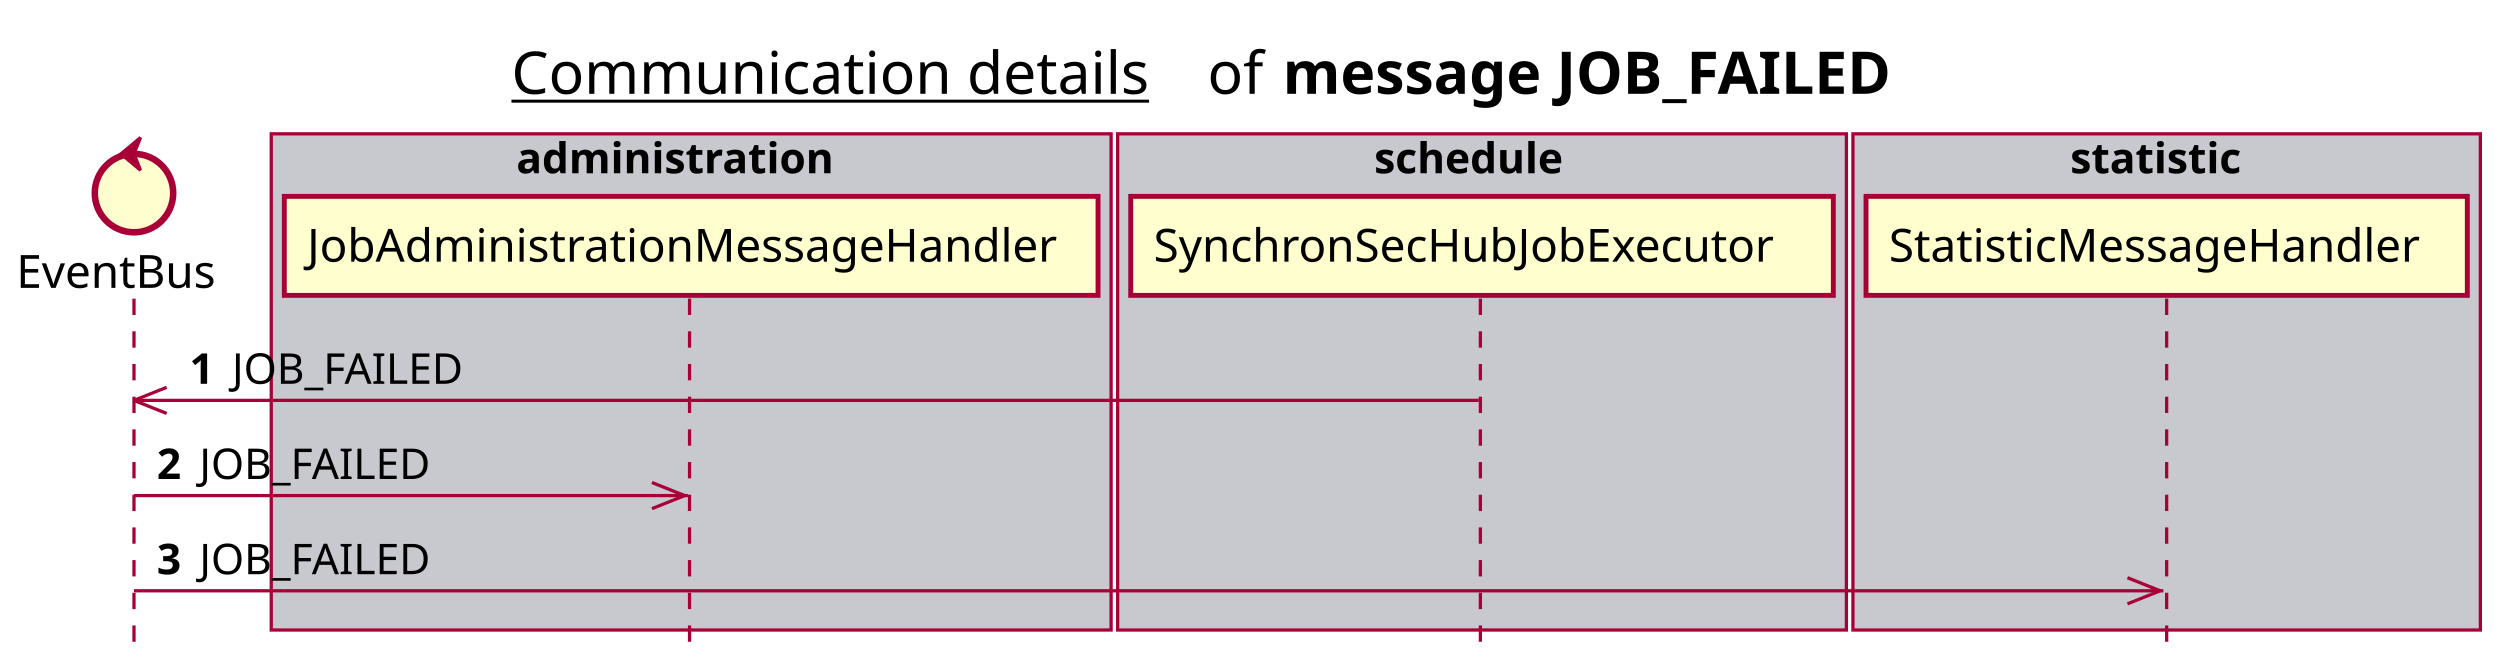
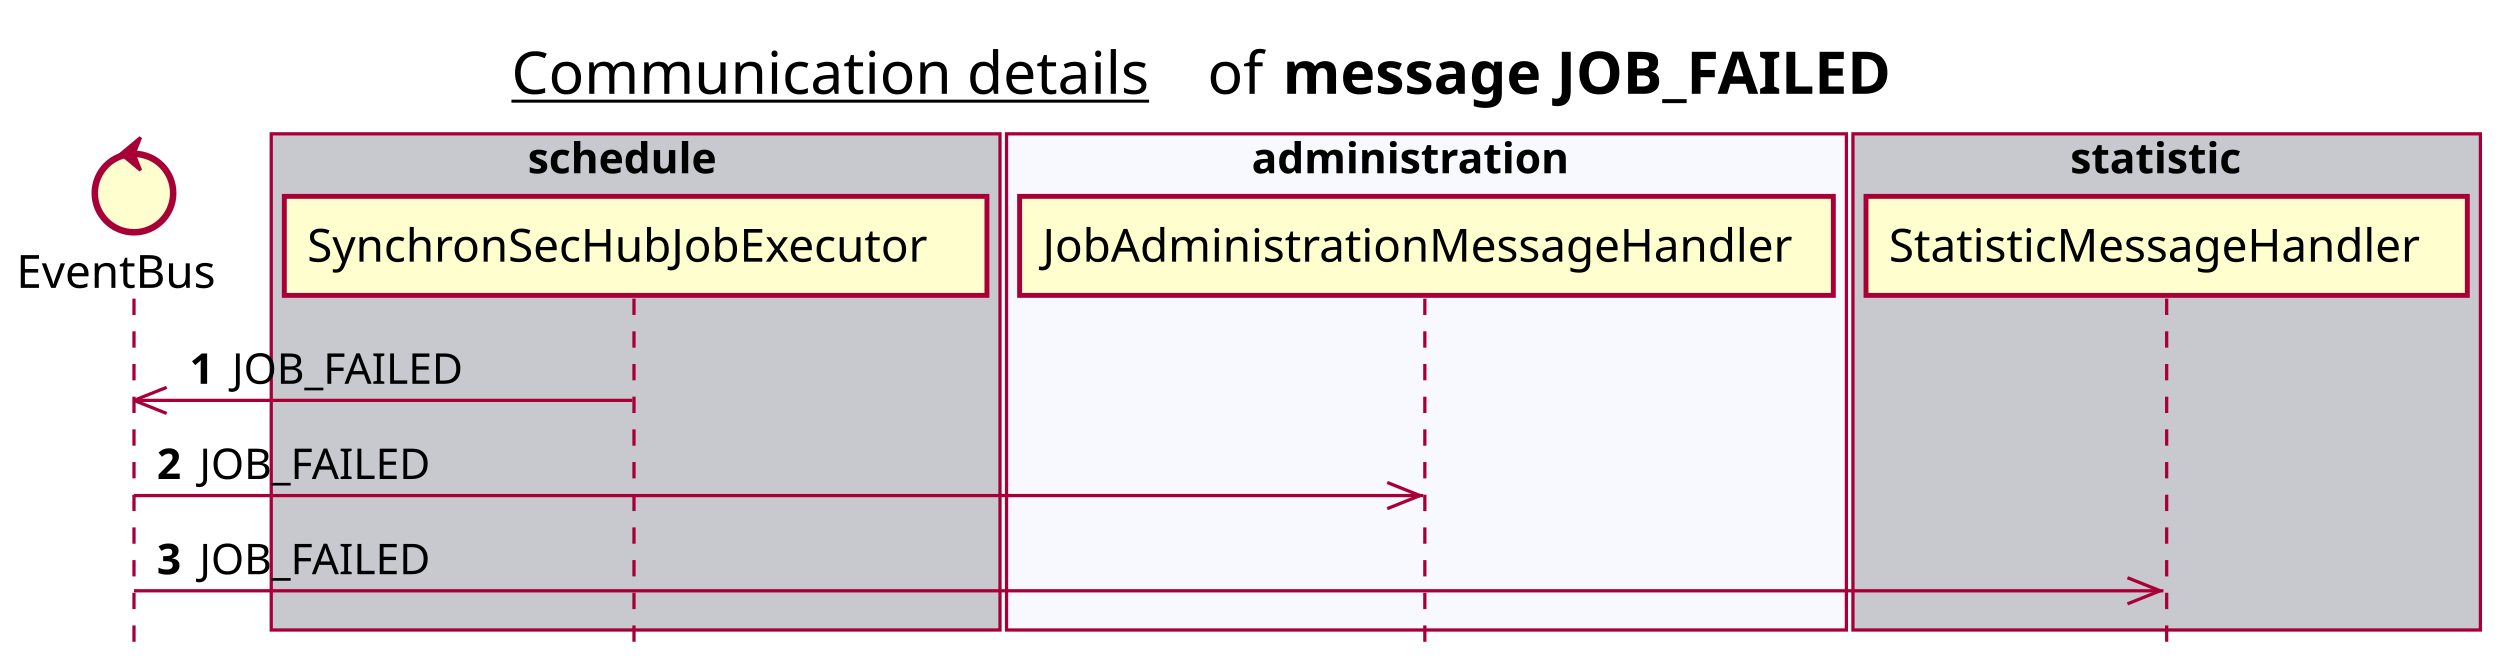
<svg xmlns="http://www.w3.org/2000/svg" contentScriptType="application/ecmascript" contentStyleType="text/css" height="205px" preserveAspectRatio="none" style="width:765px;height:205px;background:#FFFFFF;" version="1.1" viewBox="0 0 765 205" width="765px" zoomAndPan="magnify">
  <defs />
  <g>
    <text fill="#000000" font-family="sans-serif" font-size="18" lengthAdjust="spacing" text-decoration="underline" textLength="201" x="156.5" y="28.708">Communication details</text>
    <text fill="#000000" font-family="sans-serif" font-size="18" lengthAdjust="spacing" textLength="17" x="369.5" y="28.708">of</text>
    <text fill="#000000" font-family="sans-serif" font-size="18" font-weight="bold" lengthAdjust="spacing" textLength="211" x="392.5" y="28.708">message JOB_FAILED</text>
-     <rect fill="#C8C8CF" height="151.828" style="stroke:#A80036;stroke-width:1.0;" width="257" x="83" y="40.953" />
-     <text fill="#000000" font-family="sans-serif" font-size="13" font-weight="bold" lengthAdjust="spacing" textLength="107" x="158" y="53.02">administration</text>
-     <rect fill="#C8C8CF" height="151.828" style="stroke:#A80036;stroke-width:1.0;" width="223" x="342" y="40.953" />
-     <text fill="#000000" font-family="sans-serif" font-size="13" font-weight="bold" lengthAdjust="spacing" textLength="66" x="420.5" y="53.02">schedule</text>
+     <rect fill="#C8C8CF" height="151.828" style="stroke:#A80036;stroke-width:1.0;" width="223" x="83" y="40.953" />
+     <text fill="#000000" font-family="sans-serif" font-size="13" font-weight="bold" lengthAdjust="spacing" textLength="66" x="161.5" y="53.02">schedule</text>
+     <rect fill="#F8F8FF" height="151.828" style="stroke:#A80036;stroke-width:1.0;" width="257" x="308" y="40.953" />
+     <text fill="#000000" font-family="sans-serif" font-size="13" font-weight="bold" lengthAdjust="spacing" textLength="107" x="383" y="53.02">administration</text>
    <rect fill="#C8C8CF" height="151.828" style="stroke:#A80036;stroke-width:1.0;" width="192" x="567" y="40.953" />
    <text fill="#000000" font-family="sans-serif" font-size="13" font-weight="bold" lengthAdjust="spacing" textLength="59" x="633.5" y="53.02">statistic</text>
    <line style="stroke:#A80036;stroke-width:1.0;stroke-dasharray:5.0,5.0;" x1="41" x2="41" y1="91.383" y2="198.781" />
-     <line style="stroke:#A80036;stroke-width:1.0;stroke-dasharray:5.0,5.0;" x1="211" x2="211" y1="91.383" y2="198.781" />
-     <line style="stroke:#A80036;stroke-width:1.0;stroke-dasharray:5.0,5.0;" x1="453" x2="453" y1="91.383" y2="198.781" />
+     <line style="stroke:#A80036;stroke-width:1.0;stroke-dasharray:5.0,5.0;" x1="194" x2="194" y1="91.383" y2="198.781" />
+     <line style="stroke:#A80036;stroke-width:1.0;stroke-dasharray:5.0,5.0;" x1="436" x2="436" y1="91.383" y2="198.781" />
    <line style="stroke:#A80036;stroke-width:1.0;stroke-dasharray:5.0,5.0;" x1="663" x2="663" y1="91.383" y2="198.781" />
    <text fill="#000000" font-family="sans-serif" font-size="14" lengthAdjust="spacing" textLength="66" x="5" y="88.081">EventBus</text>
    <ellipse cx="41" cy="59.086" fill="#FEFECE" rx="12" ry="12" style="stroke:#A80036;stroke-width:2.0;" />
    <polygon fill="#A80036" points="37,47.086,43,42.086,41,47.086,43,52.086,37,47.086" style="stroke:#A80036;stroke-width:1.0;" />
-     <rect fill="#FEFECE" height="30.297" style="stroke:#A80036;stroke-width:1.5;" width="249" x="87" y="60.086" />
-     <text fill="#000000" font-family="sans-serif" font-size="14" lengthAdjust="spacing" textLength="235" x="94" y="80.081">JobAdministrationMessageHandler</text>
-     <rect fill="#FEFECE" height="30.297" style="stroke:#A80036;stroke-width:1.5;" width="215" x="346" y="60.086" />
-     <text fill="#000000" font-family="sans-serif" font-size="14" lengthAdjust="spacing" textLength="201" x="353" y="80.081">SynchronSecHubJobExecutor</text>
+     <rect fill="#FEFECE" height="30.297" style="stroke:#A80036;stroke-width:1.5;" width="215" x="87" y="60.086" />
+     <text fill="#000000" font-family="sans-serif" font-size="14" lengthAdjust="spacing" textLength="201" x="94" y="80.081">SynchronSecHubJobExecutor</text>
+     <rect fill="#FEFECE" height="30.297" style="stroke:#A80036;stroke-width:1.5;" width="249" x="312" y="60.086" />
+     <text fill="#000000" font-family="sans-serif" font-size="14" lengthAdjust="spacing" textLength="235" x="319" y="80.081">JobAdministrationMessageHandler</text>
    <rect fill="#FEFECE" height="30.297" style="stroke:#A80036;stroke-width:1.5;" width="184" x="571" y="60.086" />
    <text fill="#000000" font-family="sans-serif" font-size="14" lengthAdjust="spacing" textLength="170" x="578" y="80.081">StatisticMessageHandler</text>
    <line style="stroke:#A80036;stroke-width:1.0;" x1="41" x2="51" y1="122.516" y2="118.516" />
    <line style="stroke:#A80036;stroke-width:1.0;" x1="41" x2="51" y1="122.516" y2="126.516" />
-     <line style="stroke:#A80036;stroke-width:1.0;" x1="41" x2="452.5" y1="122.516" y2="122.516" />
+     <line style="stroke:#A80036;stroke-width:1.0;" x1="41" x2="193.5" y1="122.516" y2="122.516" />
    <text fill="#000000" font-family="sans-serif" font-size="13" font-weight="bold" lengthAdjust="spacing" textLength="9" x="58" y="117.45">1</text>
    <text fill="#000000" font-family="sans-serif" font-size="13" lengthAdjust="spacing" textLength="73" x="71" y="117.45">JOB_FAILED</text>
-     <line style="stroke:#A80036;stroke-width:1.0;" x1="209.5" x2="199.5" y1="151.648" y2="147.648" />
-     <line style="stroke:#A80036;stroke-width:1.0;" x1="209.5" x2="199.5" y1="151.648" y2="155.648" />
-     <line style="stroke:#A80036;stroke-width:1.0;" x1="41" x2="210.5" y1="151.648" y2="151.648" />
+     <line style="stroke:#A80036;stroke-width:1.0;" x1="434.5" x2="424.5" y1="151.648" y2="147.648" />
+     <line style="stroke:#A80036;stroke-width:1.0;" x1="434.5" x2="424.5" y1="151.648" y2="155.648" />
+     <line style="stroke:#A80036;stroke-width:1.0;" x1="41" x2="435.5" y1="151.648" y2="151.648" />
    <text fill="#000000" font-family="sans-serif" font-size="13" font-weight="bold" lengthAdjust="spacing" textLength="9" x="48" y="146.583">2</text>
    <text fill="#000000" font-family="sans-serif" font-size="13" lengthAdjust="spacing" textLength="73" x="61" y="146.583">JOB_FAILED</text>
    <line style="stroke:#A80036;stroke-width:1.0;" x1="661" x2="651" y1="180.781" y2="176.781" />
    <line style="stroke:#A80036;stroke-width:1.0;" x1="661" x2="651" y1="180.781" y2="184.781" />
    <line style="stroke:#A80036;stroke-width:1.0;" x1="41" x2="662" y1="180.781" y2="180.781" />
    <text fill="#000000" font-family="sans-serif" font-size="13" font-weight="bold" lengthAdjust="spacing" textLength="9" x="48" y="175.715">3</text>
    <text fill="#000000" font-family="sans-serif" font-size="13" lengthAdjust="spacing" textLength="73" x="61" y="175.715">JOB_FAILED</text>
  </g>
</svg>
